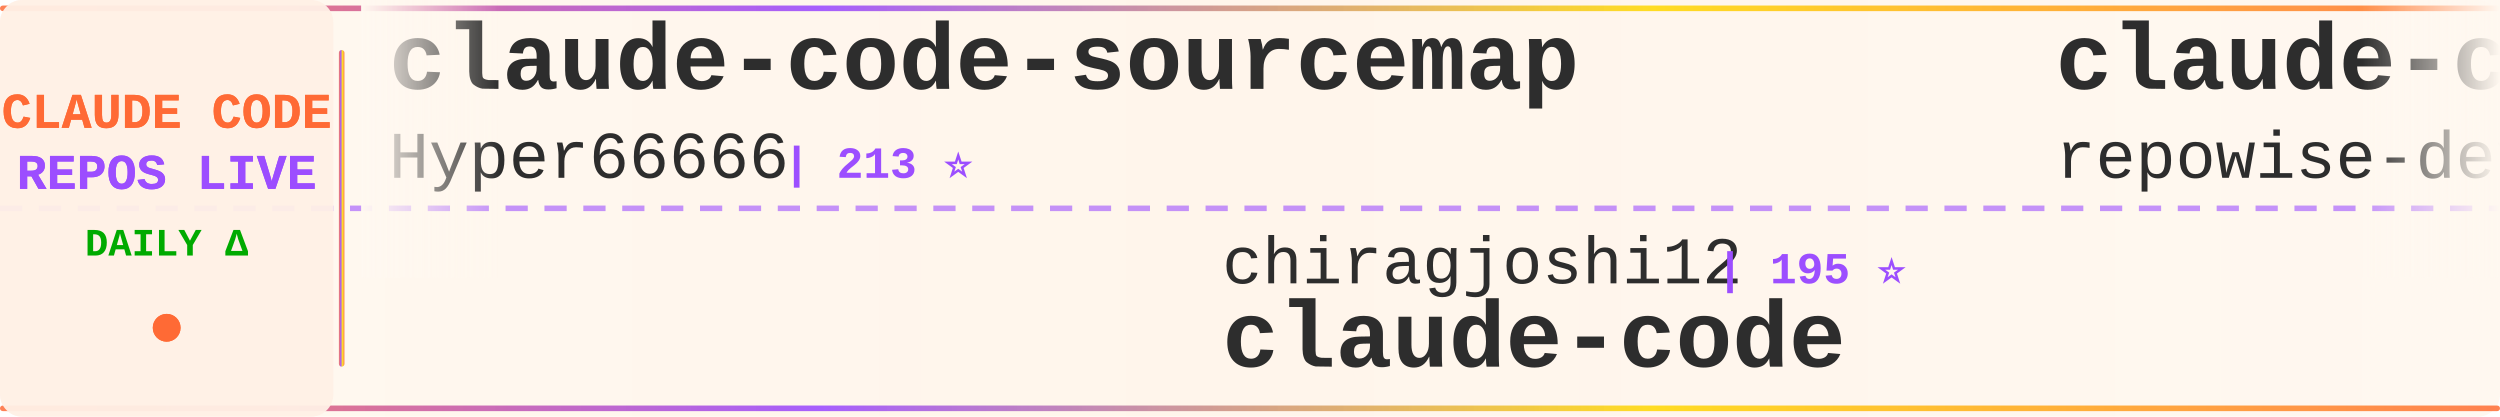
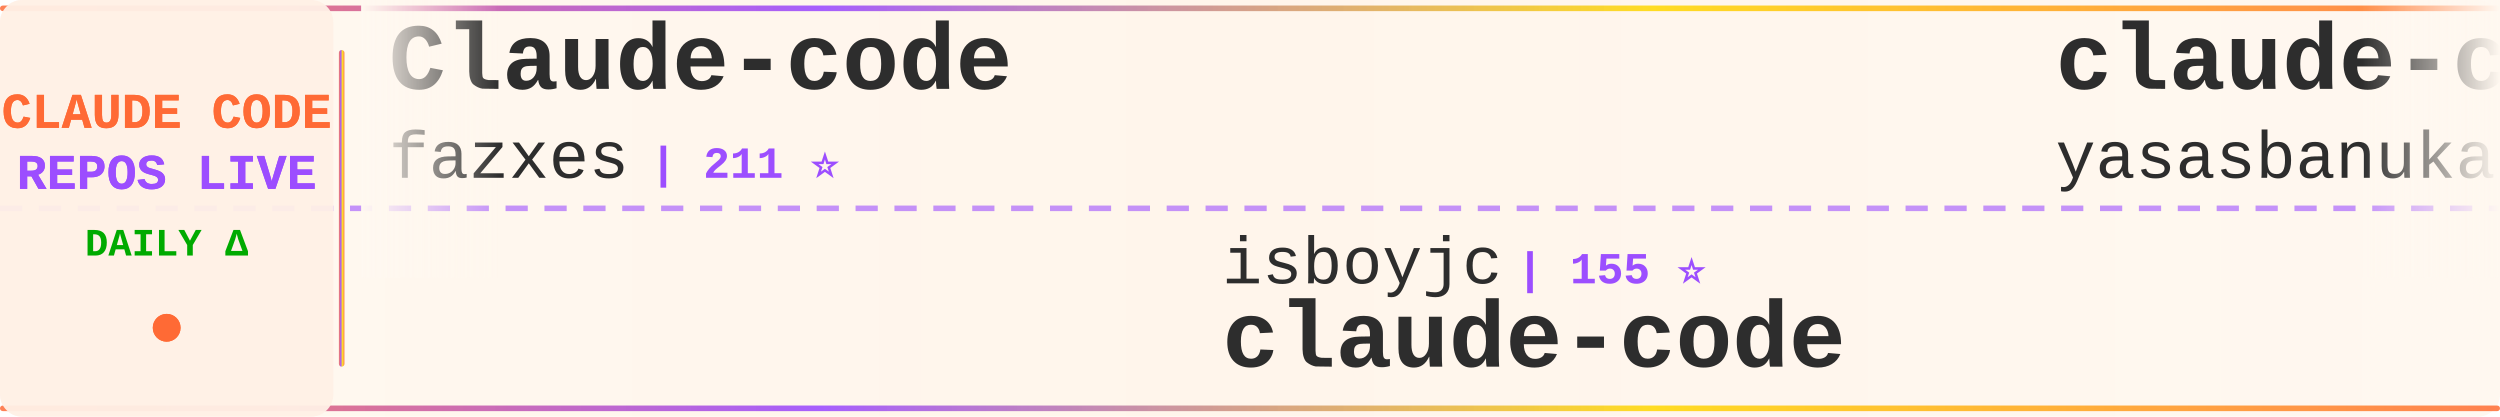
<svg xmlns="http://www.w3.org/2000/svg" width="900" height="150">
  <defs>
    <linearGradient id="tickerBg" x1="0%" y1="0%" x2="100%" y2="0%">
      <stop offset="0%" style="stop-color:#fff8f0;stop-opacity:0.98" />
      <stop offset="50%" style="stop-color:#fff5eb;stop-opacity:1" />
      <stop offset="100%" style="stop-color:#fff8f0;stop-opacity:0.98" />
    </linearGradient>
    <linearGradient id="borderGrad" x1="0%" y1="0%" x2="100%" y2="0%">
      <stop offset="0%" style="stop-color:#FF6B35;stop-opacity:0.85">
        <animate attributeName="stop-opacity" values="0.85;1;0.85" dur="2s" repeatCount="indefinite" />
      </stop>
      <stop offset="33%" style="stop-color:#9C4EFF;stop-opacity:0.9">
        <animate attributeName="stop-opacity" values="0.9;1;0.9" dur="2.2s" repeatCount="indefinite" />
      </stop>
      <stop offset="66%" style="stop-color:#FFD700;stop-opacity:0.85">
        <animate attributeName="stop-opacity" values="0.85;1;0.85" dur="1.8s" repeatCount="indefinite" />
      </stop>
      <stop offset="100%" style="stop-color:#FF6B35;stop-opacity:0.85">
        <animate attributeName="stop-opacity" values="0.85;1;0.85" dur="2s" repeatCount="indefinite" />
      </stop>
    </linearGradient>
    <filter id="textGlow">
      <feGaussianBlur stdDeviation="0.15" result="coloredBlur" />
      <feMerge>
        <feMergeNode in="coloredBlur" />
        <feMergeNode in="SourceGraphic" />
      </feMerge>
    </filter>
    <filter id="metricGlow">
      <feGaussianBlur stdDeviation="0.2" result="coloredBlur" />
      <feMerge>
        <feMergeNode in="coloredBlur" />
        <feMergeNode in="SourceGraphic" />
      </feMerge>
    </filter>
    <linearGradient id="leftFade" x1="0%" y1="0%" x2="100%" y2="0%">
      <stop offset="0%" style="stop-color:#fff8f0;stop-opacity:1" />
      <stop offset="100%" style="stop-color:#fff8f0;stop-opacity:0" />
    </linearGradient>
    <linearGradient id="rightFade" x1="0%" y1="0%" x2="100%" y2="0%">
      <stop offset="0%" style="stop-color:#fff8f0;stop-opacity:0" />
      <stop offset="100%" style="stop-color:#fff8f0;stop-opacity:1" />
    </linearGradient>
  </defs>
  <rect width="900" height="150" fill="url(#tickerBg)" rx="8" />
  <rect x="0" y="2" width="900" height="2" fill="url(#borderGrad)" rx="1" />
  <rect x="0" y="146" width="900" height="2" fill="url(#borderGrad)" rx="1" />
  <line x1="0" y1="75" x2="900" y2="75" stroke="#9C4EFF" stroke-width="2" stroke-dasharray="8 6" opacity="0.6" />
  <rect x="0" y="0" width="120" height="150" fill="#fff0e6" opacity="0.95" rx="8" />
  <text x="60" y="46" font-family="'Courier New', monospace" font-size="18" font-weight="bold" fill="#FF6B35" text-anchor="middle" filter="url(#textGlow)">
    CLAUDE CODE
  </text>
  <text x="60" y="68" font-family="'Courier New', monospace" font-size="18" font-weight="bold" fill="#9C4EFF" text-anchor="middle" filter="url(#textGlow)">
    REPOS LIVE
  </text>
  <text x="60" y="92" font-family="'Courier New', monospace" font-size="14" font-weight="bold" fill="#00aa00" text-anchor="middle">
    DAILY Δ
  </text>
  <circle cx="60" cy="118" r="5" fill="#FF6B35" filter="url(#metricGlow)">
    <animate attributeName="r" values="4;6;4" dur="1.5s" repeatCount="indefinite" />
    <animate attributeName="opacity" values="0.6;1;0.6" dur="1.5s" repeatCount="indefinite" />
  </circle>
  <rect x="122" y="18" width="2" height="114" fill="url(#borderGrad)" rx="1" />
  <clipPath id="tickerClip">
    <rect x="130" y="0" width="770" height="150" />
  </clipPath>
  <g clip-path="url(#tickerClip)">
    <g id="tickerItems">
      <animateTransform attributeName="transform" attributeType="XML" type="translate" from="0 0" to="-3000 0" dur="54s" repeatCount="indefinite" />
      <g transform="translate(0, 0)">
-         <text x="140" y="32" font-family="'Courier New', monospace" font-size="34" font-weight="bold" fill="#2d2d2d">claude-code-sourcemap</text>
-         <text x="140" y="64" font-family="'Courier New', monospace" font-size="24" font-weight="normal" fill="#2d2d2d" opacity="1.0">Hyper66666</text>
-         <text x="282" y="64" font-family="'Courier New', monospace" font-size="16" font-weight="bold" fill="#9C4EFF"> | 213 ⭐</text>
+         <text x="140" y="32" font-family="'Courier New', monospace" font-size="34" font-weight="bold" fill="#2d2d2d">Claude-code</text>
+         <text x="140" y="64" font-family="'Courier New', monospace" font-size="24" font-weight="normal" fill="#2d2d2d" opacity="1.0">fazxes</text>
+         <text x="234" y="64" font-family="'Courier New', monospace" font-size="16" font-weight="bold" fill="#9C4EFF"> | 211 ⭐</text>
      </g>
      <g transform="translate(300, 0)">
-         <text x="140" y="102" font-family="'Courier New', monospace" font-size="24" font-weight="normal" fill="#2d2d2d" opacity="1.0">chiragjoshi12</text>
-         <text x="318" y="102" font-family="'Courier New', monospace" font-size="16" font-weight="bold" fill="#9C4EFF"> | 195 ⭐</text>
+         <text x="140" y="102" font-family="'Courier New', monospace" font-size="24" font-weight="normal" fill="#2d2d2d" opacity="1.0">isboyjc</text>
+         <text x="246" y="102" font-family="'Courier New', monospace" font-size="16" font-weight="bold" fill="#9C4EFF"> | 155 ⭐</text>
        <text x="140" y="132" font-family="'Courier New', monospace" font-size="34" font-weight="bold" fill="#2d2d2d">claude-code</text>
      </g>
      <g transform="translate(600, 0)">
-         <text x="140" y="32" font-family="'Courier New', monospace" font-size="34" font-weight="bold" fill="#2d2d2d">claude-code-prompts</text>
-         <text x="140" y="64" font-family="'Courier New', monospace" font-size="24" font-weight="normal" fill="#2d2d2d" opacity="1.0">repowise-dev</text>
-         <text x="306" y="64" font-family="'Courier New', monospace" font-size="16" font-weight="bold" fill="#9C4EFF"> | 972 ⭐ +2</text>
+         <text x="140" y="32" font-family="'Courier New', monospace" font-size="34" font-weight="bold" fill="#2d2d2d">claude-code</text>
+         <text x="140" y="64" font-family="'Courier New', monospace" font-size="24" font-weight="normal" fill="#2d2d2d" opacity="1.0">yasasbanukaofficial</text>
+         <text x="390" y="64" font-family="'Courier New', monospace" font-size="16" font-weight="bold" fill="#9C4EFF"> | 2.9K ⭐ +19</text>
      </g>
      <g transform="translate(900, 0)">
-         <text x="140" y="102" font-family="'Courier New', monospace" font-size="24" font-weight="normal" fill="#2d2d2d" opacity="1.0">1rgs</text>
-         <text x="210" y="102" font-family="'Courier New', monospace" font-size="16" font-weight="bold" fill="#9C4EFF"> | 3.5K ⭐ +5</text>
-         <text x="140" y="132" font-family="'Courier New', monospace" font-size="34" font-weight="bold" fill="#2d2d2d">claude-code-proxy</text>
+         <text x="140" y="102" font-family="'Courier New', monospace" font-size="24" font-weight="normal" fill="#2d2d2d" opacity="1.0">guanshan</text>
+         <text x="258" y="102" font-family="'Courier New', monospace" font-size="16" font-weight="bold" fill="#9C4EFF"> | 57 ⭐ +1</text>
+         <text x="140" y="132" font-family="'Courier New', monospace" font-size="34" font-weight="bold" fill="#2d2d2d">ClaudeCode</text>
      </g>
      <g transform="translate(1200, 0)">
-         <text x="140" y="32" font-family="'Courier New', monospace" font-size="34" font-weight="bold" fill="#2d2d2d">Claude-Code-Game-Studios</text>
-         <text x="140" y="64" font-family="'Courier New', monospace" font-size="24" font-weight="normal" fill="#2d2d2d" opacity="1.0">Donchitos</text>
-         <text x="270" y="64" font-family="'Courier New', monospace" font-size="16" font-weight="bold" fill="#9C4EFF"> | 16.4K ⭐ +143</text>
+         <text x="140" y="32" font-family="'Courier New', monospace" font-size="34" font-weight="bold" fill="#2d2d2d">claude-code</text>
+         <text x="140" y="64" font-family="'Courier New', monospace" font-size="24" font-weight="normal" fill="#2d2d2d" opacity="1.0">RishabhK103</text>
+         <text x="294" y="64" font-family="'Courier New', monospace" font-size="16" font-weight="bold" fill="#9C4EFF"> | 70 ⭐</text>
      </g>
      <g transform="translate(1500, 0)">
-         <text x="140" y="102" font-family="'Courier New', monospace" font-size="24" font-weight="normal" fill="#2d2d2d" opacity="1.0">hangsman</text>
-         <text x="258" y="102" font-family="'Courier New', monospace" font-size="16" font-weight="bold" fill="#9C4EFF"> | 761 ⭐ +1</text>
-         <text x="140" y="132" font-family="'Courier New', monospace" font-size="34" font-weight="bold" fill="#2d2d2d">claude-code-source</text>
+         <text x="140" y="102" font-family="'Courier New', monospace" font-size="24" font-weight="normal" fill="#2d2d2d" opacity="1.0">https-deeplearning-ai</text>
+         <text x="414" y="102" font-family="'Courier New', monospace" font-size="16" font-weight="bold" fill="#9C4EFF"> | 498 ⭐ +2</text>
+         <text x="140" y="132" font-family="'Courier New', monospace" font-size="34" font-weight="bold" fill="#2d2d2d">sc-claude-code-files</text>
      </g>
      <g transform="translate(1800, 0)">
-         <text x="140" y="32" font-family="'Courier New', monospace" font-size="34" font-weight="bold" fill="#2d2d2d">everything-claude-code</text>
-         <text x="140" y="64" font-family="'Courier New', monospace" font-size="24" font-weight="normal" fill="#2d2d2d" opacity="1.0">affaan-m</text>
-         <text x="258" y="64" font-family="'Courier New', monospace" font-size="16" font-weight="bold" fill="#9C4EFF"> | 168.3K ⭐ +807</text>
+         <text x="140" y="32" font-family="'Courier New', monospace" font-size="34" font-weight="bold" fill="#2d2d2d">claude-code-source-code</text>
+         <text x="140" y="64" font-family="'Courier New', monospace" font-size="24" font-weight="normal" fill="#2d2d2d" opacity="1.0">777genius</text>
+         <text x="270" y="64" font-family="'Courier New', monospace" font-size="16" font-weight="bold" fill="#9C4EFF"> | 901 ⭐</text>
      </g>
      <g transform="translate(2100, 0)">
-         <text x="140" y="102" font-family="'Courier New', monospace" font-size="24" font-weight="normal" fill="#2d2d2d" opacity="1.0">ponponon</text>
-         <text x="258" y="102" font-family="'Courier New', monospace" font-size="16" font-weight="bold" fill="#9C4EFF"> | 2.2K ⭐ +5</text>
-         <text x="140" y="132" font-family="'Courier New', monospace" font-size="34" font-weight="bold" fill="#2d2d2d">claude_code_src</text>
+         <text x="140" y="102" font-family="'Courier New', monospace" font-size="24" font-weight="normal" fill="#2d2d2d" opacity="1.0">alirezarezvani</text>
+         <text x="330" y="102" font-family="'Courier New', monospace" font-size="16" font-weight="bold" fill="#9C4EFF"> | 13.0K ⭐ +115</text>
+         <text x="140" y="132" font-family="'Courier New', monospace" font-size="34" font-weight="bold" fill="#2d2d2d">claude-skills</text>
      </g>
      <g transform="translate(2400, 0)">
-         <text x="140" y="32" font-family="'Courier New', monospace" font-size="34" font-weight="bold" fill="#2d2d2d">agents</text>
-         <text x="140" y="64" font-family="'Courier New', monospace" font-size="24" font-weight="normal" fill="#2d2d2d" opacity="1.0">wshobson</text>
-         <text x="258" y="64" font-family="'Courier New', monospace" font-size="16" font-weight="bold" fill="#9C4EFF"> | 34.4K ⭐ +75</text>
+         <text x="140" y="32" font-family="'Courier New', monospace" font-size="34" font-weight="bold" fill="#2d2d2d">claude-code-security-rev...</text>
+         <text x="140" y="64" font-family="'Courier New', monospace" font-size="24" font-weight="normal" fill="#2d2d2d" opacity="1.0">anthropics</text>
+         <text x="282" y="64" font-family="'Courier New', monospace" font-size="16" font-weight="bold" fill="#9C4EFF"> | 4.4K ⭐ +15</text>
      </g>
      <g transform="translate(2700, 0)">
-         <text x="140" y="102" font-family="'Courier New', monospace" font-size="24" font-weight="normal" fill="#2d2d2d" opacity="1.0">anthropics</text>
-         <text x="282" y="102" font-family="'Courier New', monospace" font-size="16" font-weight="bold" fill="#9C4EFF"> | 4.4K ⭐ +17</text>
-         <text x="140" y="132" font-family="'Courier New', monospace" font-size="34" font-weight="bold" fill="#2d2d2d">claude-code-security-rev...</text>
+         <text x="140" y="102" font-family="'Courier New', monospace" font-size="24" font-weight="normal" fill="#2d2d2d" opacity="1.0">garrytan</text>
+         <text x="258" y="102" font-family="'Courier New', monospace" font-size="16" font-weight="bold" fill="#9C4EFF"> | 85.4K ⭐ +1.1K</text>
+         <text x="140" y="132" font-family="'Courier New', monospace" font-size="34" font-weight="bold" fill="#2d2d2d">gstack</text>
      </g>
      <g transform="translate(3000, 0)">
-         <text x="140" y="32" font-family="'Courier New', monospace" font-size="34" font-weight="bold" fill="#2d2d2d">claude-code-sourcemap</text>
-         <text x="140" y="64" font-family="'Courier New', monospace" font-size="24" font-weight="normal" fill="#2d2d2d" opacity="1.0">Hyper66666</text>
-         <text x="282" y="64" font-family="'Courier New', monospace" font-size="16" font-weight="bold" fill="#9C4EFF"> | 213 ⭐</text>
+         <text x="140" y="32" font-family="'Courier New', monospace" font-size="34" font-weight="bold" fill="#2d2d2d">Claude-code</text>
+         <text x="140" y="64" font-family="'Courier New', monospace" font-size="24" font-weight="normal" fill="#2d2d2d" opacity="1.0">fazxes</text>
+         <text x="234" y="64" font-family="'Courier New', monospace" font-size="16" font-weight="bold" fill="#9C4EFF"> | 211 ⭐</text>
      </g>
      <g transform="translate(3300, 0)">
-         <text x="140" y="102" font-family="'Courier New', monospace" font-size="24" font-weight="normal" fill="#2d2d2d" opacity="1.0">chiragjoshi12</text>
-         <text x="318" y="102" font-family="'Courier New', monospace" font-size="16" font-weight="bold" fill="#9C4EFF"> | 195 ⭐</text>
+         <text x="140" y="102" font-family="'Courier New', monospace" font-size="24" font-weight="normal" fill="#2d2d2d" opacity="1.0">isboyjc</text>
+         <text x="246" y="102" font-family="'Courier New', monospace" font-size="16" font-weight="bold" fill="#9C4EFF"> | 155 ⭐</text>
        <text x="140" y="132" font-family="'Courier New', monospace" font-size="34" font-weight="bold" fill="#2d2d2d">claude-code</text>
      </g>
      <g transform="translate(3600, 0)">
-         <text x="140" y="32" font-family="'Courier New', monospace" font-size="34" font-weight="bold" fill="#2d2d2d">claude-code-prompts</text>
-         <text x="140" y="64" font-family="'Courier New', monospace" font-size="24" font-weight="normal" fill="#2d2d2d" opacity="1.0">repowise-dev</text>
-         <text x="306" y="64" font-family="'Courier New', monospace" font-size="16" font-weight="bold" fill="#9C4EFF"> | 972 ⭐ +2</text>
+         <text x="140" y="32" font-family="'Courier New', monospace" font-size="34" font-weight="bold" fill="#2d2d2d">claude-code</text>
+         <text x="140" y="64" font-family="'Courier New', monospace" font-size="24" font-weight="normal" fill="#2d2d2d" opacity="1.0">yasasbanukaofficial</text>
+         <text x="390" y="64" font-family="'Courier New', monospace" font-size="16" font-weight="bold" fill="#9C4EFF"> | 2.9K ⭐ +19</text>
      </g>
      <g transform="translate(3900, 0)">
-         <text x="140" y="102" font-family="'Courier New', monospace" font-size="24" font-weight="normal" fill="#2d2d2d" opacity="1.0">1rgs</text>
-         <text x="210" y="102" font-family="'Courier New', monospace" font-size="16" font-weight="bold" fill="#9C4EFF"> | 3.5K ⭐ +5</text>
-         <text x="140" y="132" font-family="'Courier New', monospace" font-size="34" font-weight="bold" fill="#2d2d2d">claude-code-proxy</text>
+         <text x="140" y="102" font-family="'Courier New', monospace" font-size="24" font-weight="normal" fill="#2d2d2d" opacity="1.0">guanshan</text>
+         <text x="258" y="102" font-family="'Courier New', monospace" font-size="16" font-weight="bold" fill="#9C4EFF"> | 57 ⭐ +1</text>
+         <text x="140" y="132" font-family="'Courier New', monospace" font-size="34" font-weight="bold" fill="#2d2d2d">ClaudeCode</text>
      </g>
    </g>
  </g>
  <rect x="130" y="0" width="50" height="100" fill="url(#leftFade)" />
  <rect x="850" y="0" width="50" height="100" fill="url(#rightFade)" />
</svg>
